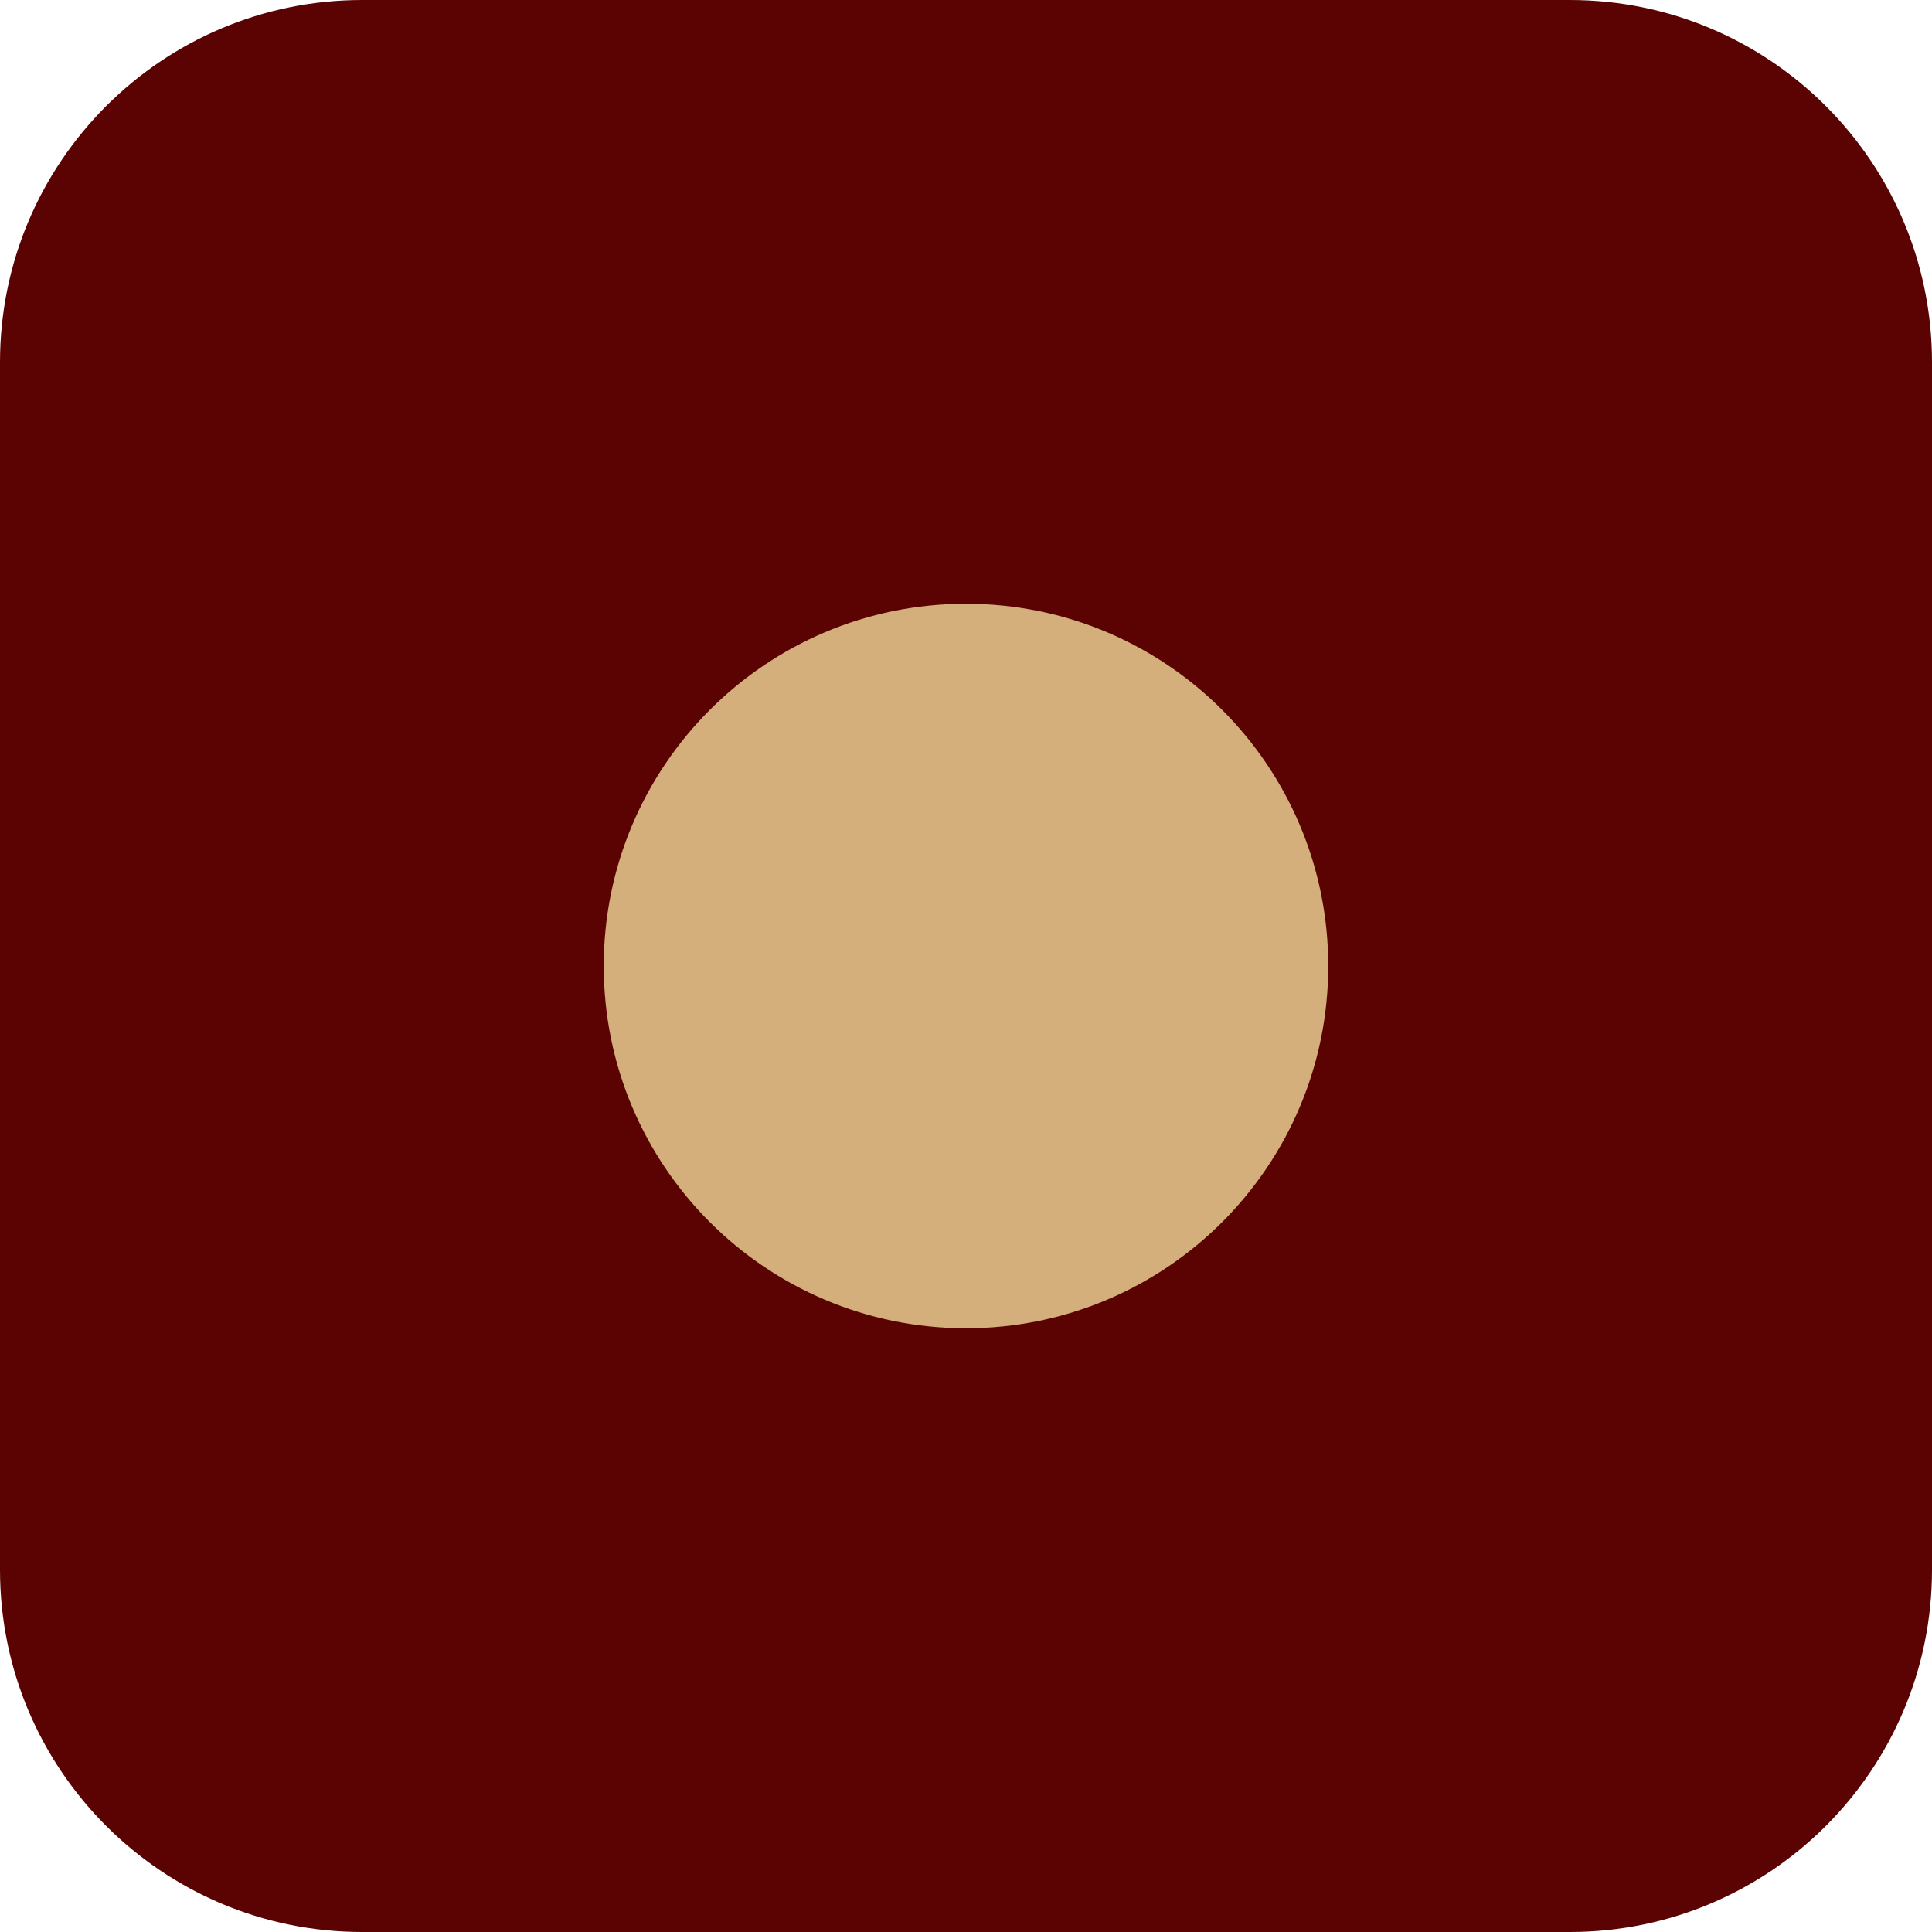
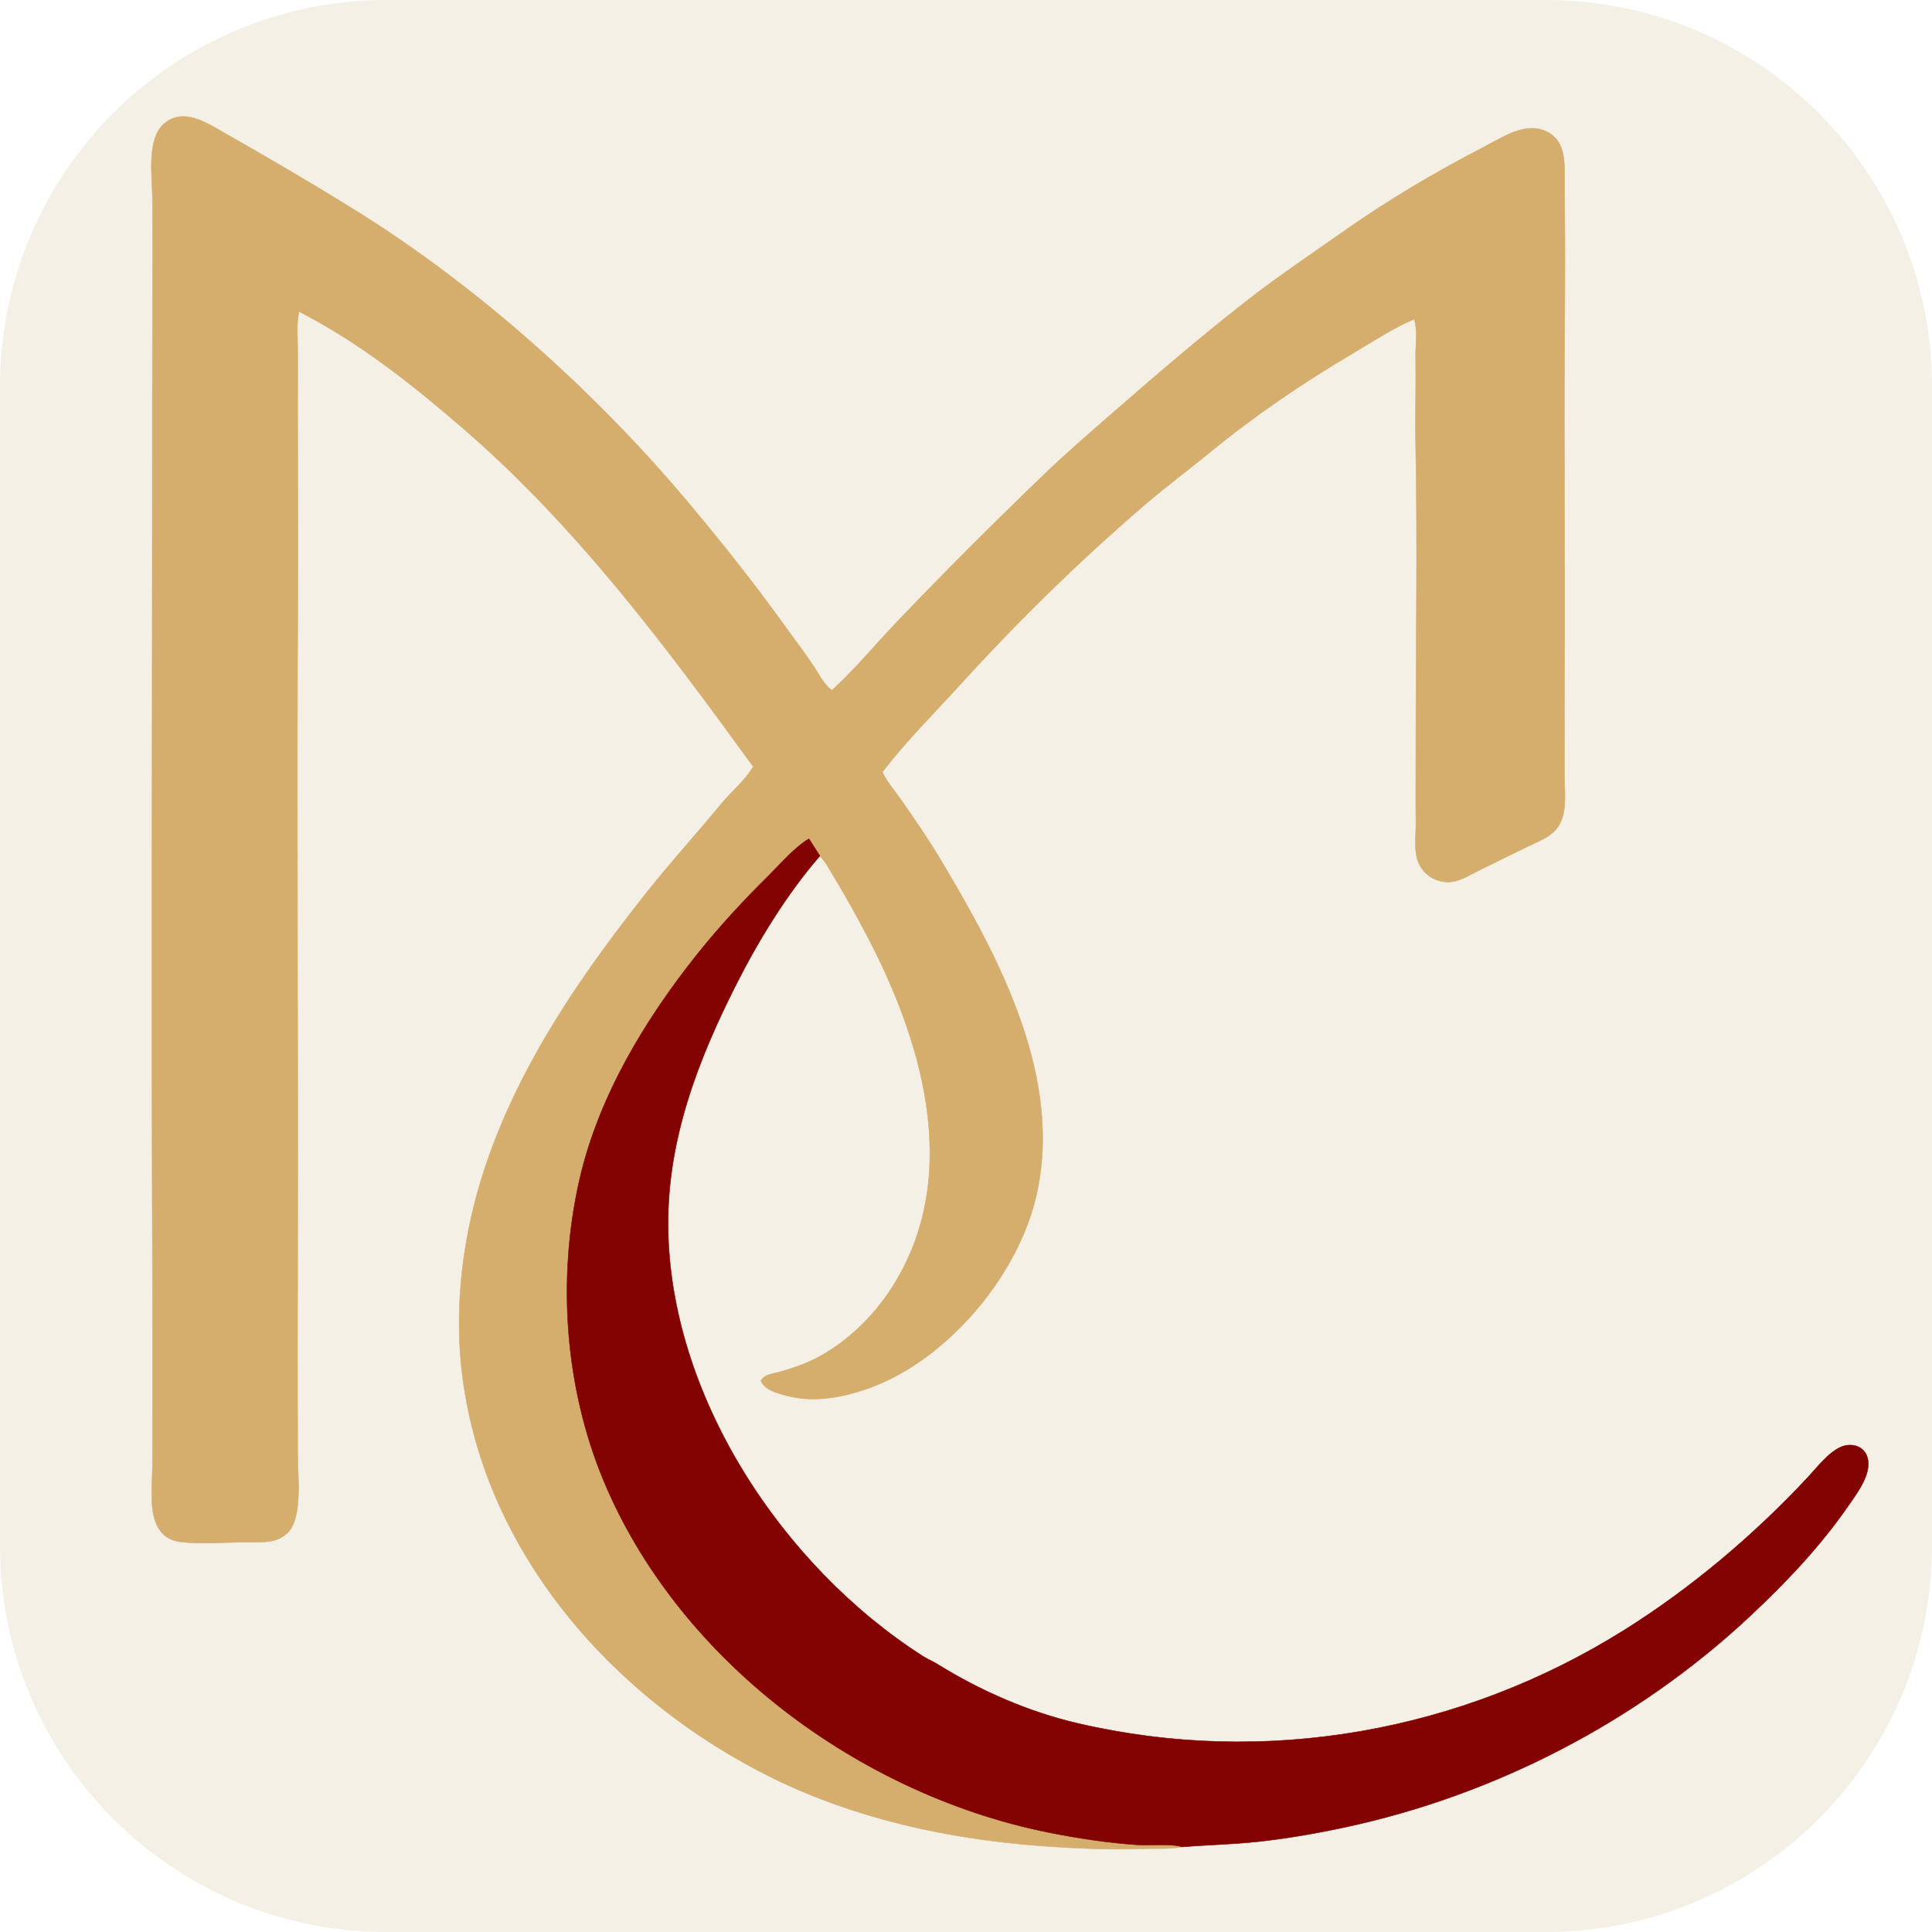
- <svg xmlns="http://www.w3.org/2000/svg" viewBox="0 0 64 64">
-   <rect width="64" height="64" rx="12" fill="#5B0202" />
-   <circle cx="32" cy="32" r="12" fill="#D4AF7C" />
+ <svg xmlns="http://www.w3.org/2000/svg" version="1.1" width="1000" height="1000">
+   <g clip-path="url(#SvgjsClipPath1347)">
+     <rect width="1000" height="1000" fill="#f4f0e6" />
+     <g transform="matrix(0.913242,0,0,0.913242,0,0)">
+       <svg viewBox="0 0 1095 1095" width="1095" height="1095">
+         <path d="M464.7 485.12C462.63 481.88 460.57 478.64 458.5 475.4C450.44 480.1 442.4 489.57 435.7 496.2C421.43 510.32 407.76 525.05 395.23 540.74C365.43 578.05 339.09 621.76 328.4 668.8C315.71 724.65 320.06 786.33 342.17 839.35C362.78 888.78 397.56 931.94 439.19 965.34C483.92 1001.23 538.36 1027.45 594.67 1038.66C611.17 1041.95 627.73 1044.45 644.54 1045.6C651.33 1046.06 664.31 1044.82 670 1046.8C662.76 1048.18 654.9 1047.56 647.5 1047.81C627.86 1048.49 608.08 1047.59 588.5 1046.09C536.7 1042.12 484.61 1030.73 437.79 1007.68C348.68 963.82 275.22 881.48 262.17 780.5C258.87 754.92 259.88 728.94 264.3 703.57C277.23 629.39 319.61 565.06 365.53 507.03C379.5 489.37 394.61 472.75 408.93 455.42C414.64 448.51 422.45 442.21 426.9 434.5C377.67 366.64 326.88 298.57 263.14 243.39C234.26 218.39 203.69 194.05 169.5 176.62C167.96 183.26 168.69 190.66 168.74 197.5C168.83 208.5 168.7 219.5 168.7 230.5C168.71 267.5 169 304.5 168.8 341.5C168.12 463.5 169 585.5 168.72 707.5C168.63 746.5 168.59 785.5 168.71 824.5C168.75 836.19 171.62 860.24 163.12 868.62C157.07 874.58 149.39 874.07 141.5 874.04C128.91 873.98 114.91 875.41 102.5 873.93C82.03 871.48 86.29 845.86 86.38 831.5C86.67 786.84 86.47 742.16 86.32 697.5C85.8 540.17 86.4 382.83 86.32 225.5C86.3 187.51 86.79 149.49 86.37 111.5C86.23 99.13 82.92 77.65 93.87 69.4C104.68 61.25 117.25 69.67 127.19 75.34C152.41 89.69 177.3 104.2 201.94 119.55C271.01 162.58 337.63 222.35 389.9 284.62C408.8 307.14 427.24 330.28 444.38 354.15C449.8 361.7 455.45 369.11 460.66 376.8C463.94 381.63 466.77 387.8 471.5 391.23C484.59 379.33 495.96 365.44 508.16 352.67C535.49 324.04 563.6 296.03 592.09 268.58C603.78 257.32 616.19 246.61 628.42 235.93C653.78 213.8 679.2 191.94 705.71 171.19C723.39 157.35 742.03 144.83 760.37 131.92C785.95 113.91 813.08 97.7 840.87 83.38C851.19 78.07 864.29 68.92 876.17 74.38C888.49 80.04 886.58 94.34 886.72 105.5C887.08 133.48 887.01 161.52 886.78 189.5C886.23 255.5 887.18 321.51 886.68 387.5C886.55 404.83 886.78 422.17 886.68 439.5C886.63 448.15 888.21 457.9 884.5 466.02C881.12 473.42 873.65 476.08 866.81 479.35C857.37 483.84 848.01 488.53 838.63 493.12C833.52 495.62 828.26 499.17 822.48 499.8C813.24 500.81 804.77 494.58 802.89 485.5C801.57 479.17 802.57 472.41 802.49 466C802.33 452.83 802.47 439.67 802.46 426.5C802.41 368.2 803.48 309.79 802.35 251.5C802.04 235.17 802.6 218.83 802.34 202.5C802.22 195.57 803.59 187.39 801.5 180.88C789.33 186.07 778.1 193.53 766.74 200.26C738.6 216.91 711.09 235.57 685.8 256.32C673.71 266.24 661.14 275.54 649.25 285.74C612.19 317.52 577.21 351.76 544.36 387.85C529.46 404.23 513.68 419.92 500.12 437.5C502.51 443.07 507.04 448 510.5 453C518 463.83 525.64 474.79 532.42 486.09C566.24 542.49 603.79 612.26 586.7 680.29C575.3 725.65 534.38 773.2 489.43 787.84C475.2 792.47 460.22 794.9 445.53 790.97C440.43 789.6 433.28 787.79 431.25 782.5C433.43 778.91 437.49 778.8 441.3 777.73C447.99 775.85 454.82 773.62 461.07 770.55C477.83 762.29 492.94 748.29 503.41 732.9C545.65 670.79 524.44 594.22 492.66 532.82C486.34 520.6 479.73 508.66 472.59 496.9C470.17 492.91 467.93 488.51 464.7 485.12Z" fill="#d5ad6d" fill-rule="evenodd" stroke="#d5ad6d" stroke-width="0.25" stroke-linejoin="round" />
+         <path d="M464.7 485.12C446.21 506.37 430.04 532.73 417.34 557.82C395.6 600.77 378.36 645.6 378.65 694.5C379.22 790.65 443.15 887.54 522.9 938.58C525.59 940.31 528.58 941.51 531.3 943.2C555.57 958.23 582.78 970.2 610.66 976.7C716.97 1001.51 828.17 981.73 920.42 923.97C958.5 900.13 994.08 870.05 1024.71 837.21C1029.96 831.58 1036.34 823.11 1043.53 820.04C1048.69 817.84 1055.44 819.14 1057.86 824.63C1062.05 834.13 1052.46 846.38 1047.32 853.8C1031.23 877 1011.76 897.42 991.15 916.64C927.75 975.79 847.06 1017.5 762.29 1035.64C745.9 1039.15 729.18 1042.07 712.5 1043.85C698.36 1045.36 684.15 1045.6 670 1046.8C664.31 1044.82 651.33 1046.06 644.54 1045.6C627.73 1044.45 611.17 1041.95 594.67 1038.66C538.36 1027.45 483.92 1001.23 439.19 965.34C397.56 931.94 362.78 888.78 342.17 839.35C320.06 786.33 315.71 724.65 328.4 668.8C339.09 621.76 365.43 578.05 395.23 540.74C407.76 525.05 421.43 510.32 435.7 496.2C442.4 489.57 450.44 480.1 458.5 475.4C460.57 478.64 462.63 481.88 464.7 485.12Z" fill="#830202" fill-rule="evenodd" stroke="#830202" stroke-width="0.25" stroke-linejoin="round" />
+       </svg>
+     </g>
+   </g>
+   <defs>
+     <clipPath id="SvgjsClipPath1347">
+       <rect width="1000" height="1000" x="0" y="0" rx="200" ry="200" />
+     </clipPath>
+   </defs>
</svg>
